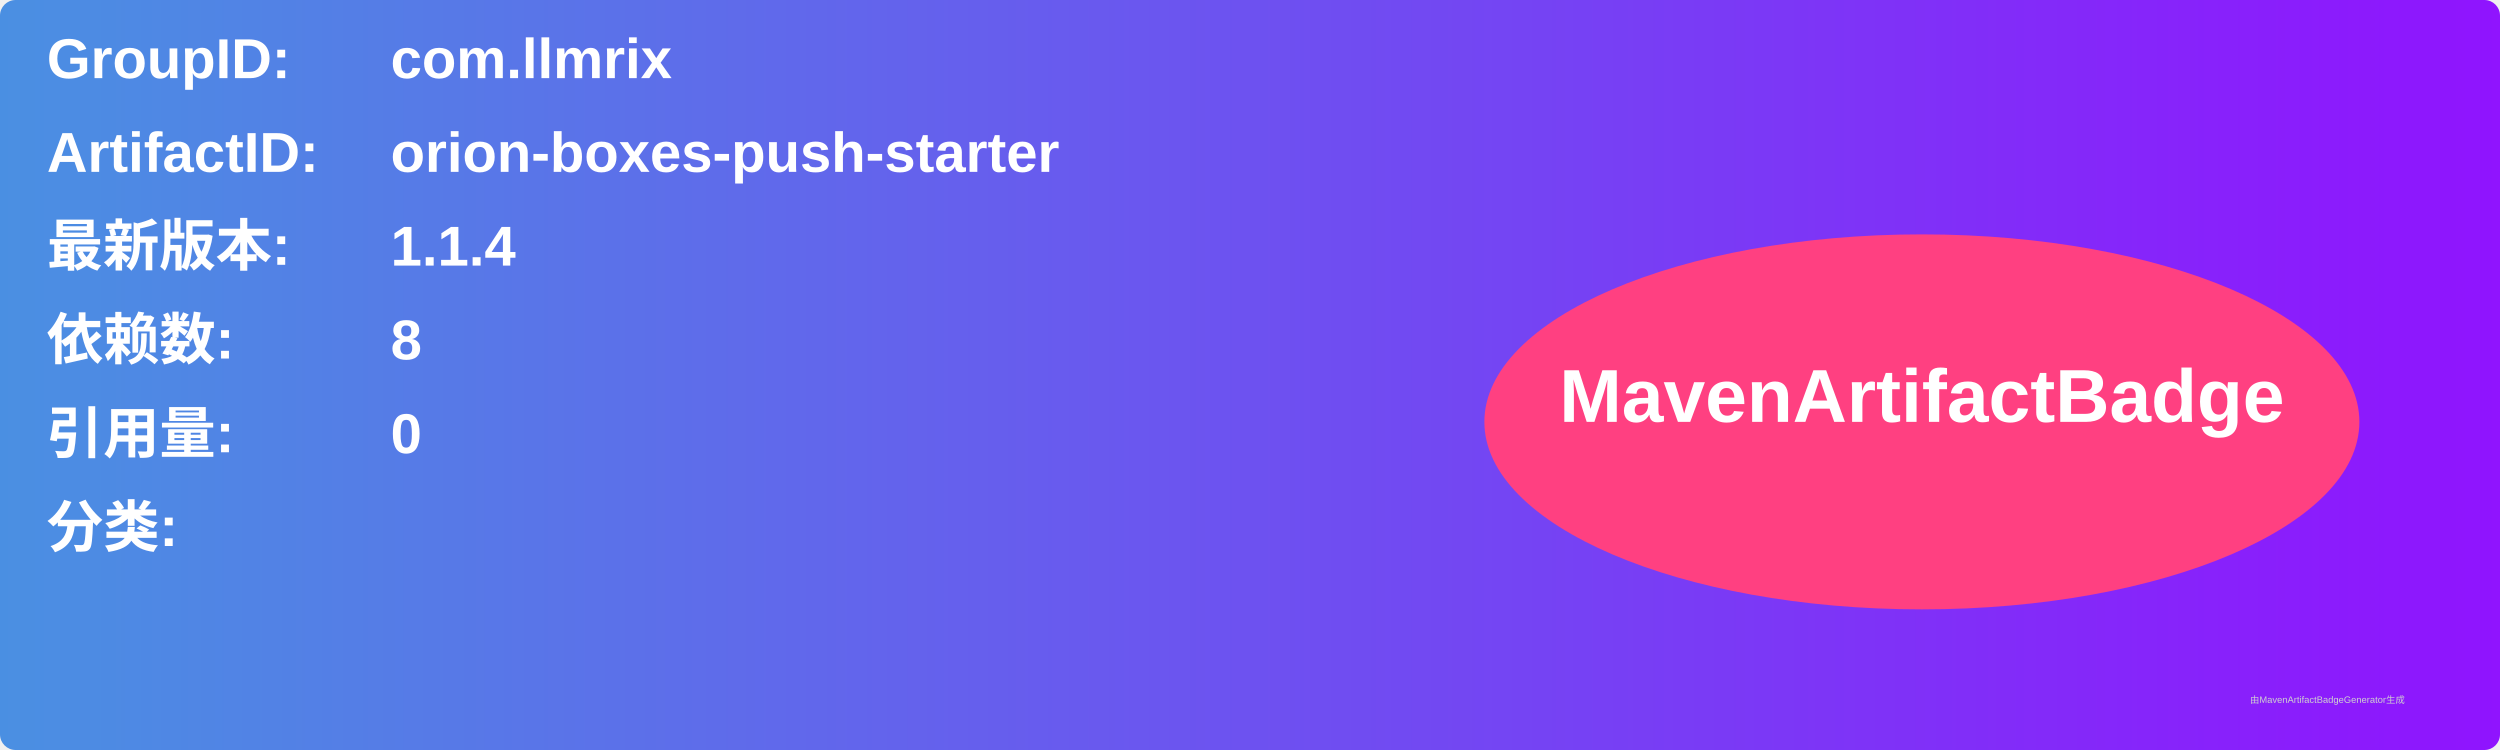
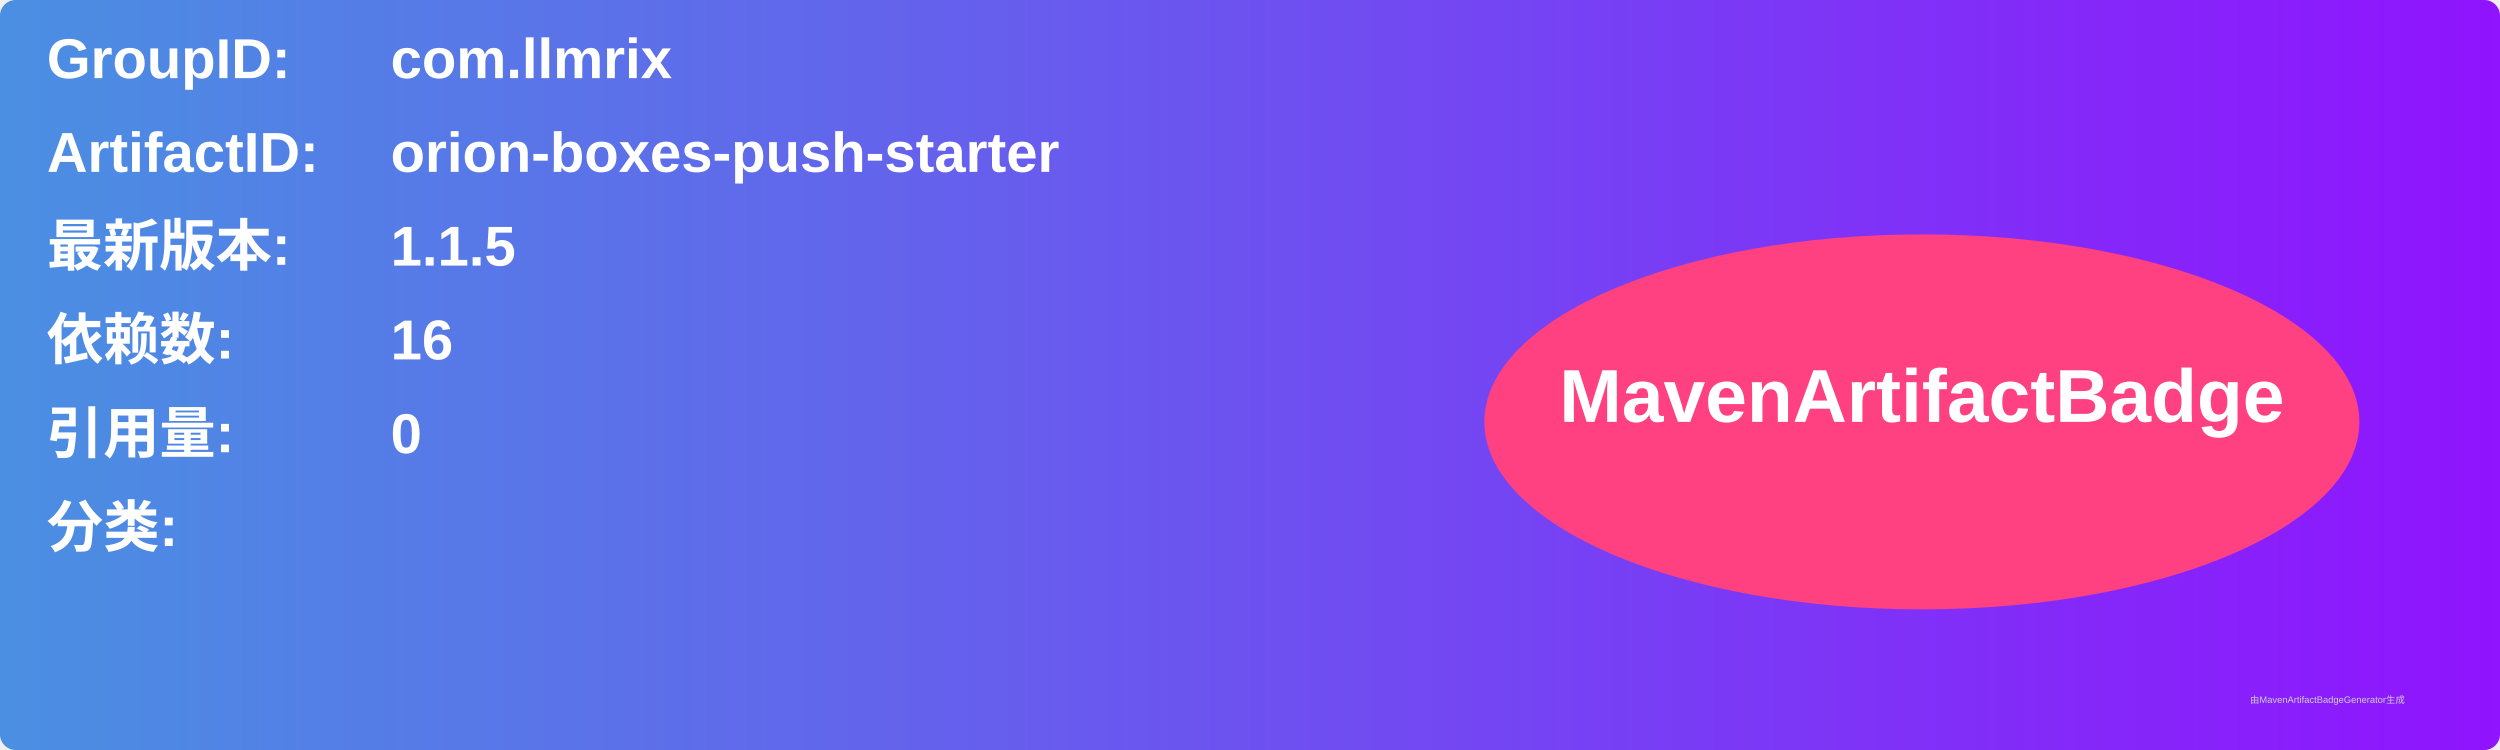
<svg xmlns="http://www.w3.org/2000/svg" width="800" height="240" viewBox="0 0 800 240">
  <linearGradient id="grad" x1="0%" y1="0%" x2="100%" y2="0%">
    <stop offset="0%" stop-color="#4a90e2" />
    <stop offset="100%" stop-color="#9013fe" />
  </linearGradient>
  <rect width="100%" height="100%" rx="5" ry="5" fill="url(#grad)" />
  <g transform="translate(15, 15)">
    <text x="0" y="10" font-family="Arial" font-size="18" fill="white" font-weight="bold" width="260">GroupID:</text>
    <text x="110" y="10" font-family="Arial" font-size="18" fill="white" font-weight="bold" width="460">com.llmrix</text>
    <text x="0" y="40" font-family="Arial" font-size="18" fill="white" font-weight="bold" width="260">ArtifactID:</text>
    <text x="110" y="40" font-family="Arial" font-size="18" fill="white" font-weight="bold" width="460">orion-boxes-push-starter</text>
    <text x="0" y="70" font-family="Arial" font-size="18" fill="white" font-weight="bold">最新版本:</text>
    <text x="110" y="70" font-family="Arial" font-size="18" fill="white" font-weight="bold">
-       <tspan font-weight="bold">1.1.4</tspan>
+       <tspan font-weight="bold">1.1.5</tspan>
    </text>
    <text x="0" y="100" font-family="Arial" font-size="18" fill="white" font-weight="bold">依赖数: </text>
    <text x="110" y="100" font-family="Arial" font-size="18" fill="white">
-       <tspan font-weight="bold">8</tspan>
+       <tspan font-weight="bold">16</tspan>
    </text>
    <text x="0" y="130" font-family="Arial" font-size="18" fill="white" font-weight="bold">引用量: </text>
    <text x="110" y="130" font-family="Arial" font-size="18" fill="white">
      <tspan font-weight="bold">0</tspan>
    </text>
    <text x="0" y="160" font-family="Arial" font-size="18" fill="white" font-weight="bold">分类:</text>
    <text x="10" y="190" font-family="Arial" font-size="10" fill="white">
      <tspan font-weight="bold" />
    </text>
    <ellipse cx="600" cy="120" rx="140" ry="60" fill="#ff4081" />
    <text x="600" y="120" text-anchor="middle" font-family="Arial" font-size="24" fill="white" font-weight="bold">MavenArtifactBadge</text>
  </g>
  <text x="720" y="225" font-family="Arial" font-size="3" fill="#d0d0d0">由MavenArtifactBadgeGenerator生成</text>
</svg>
